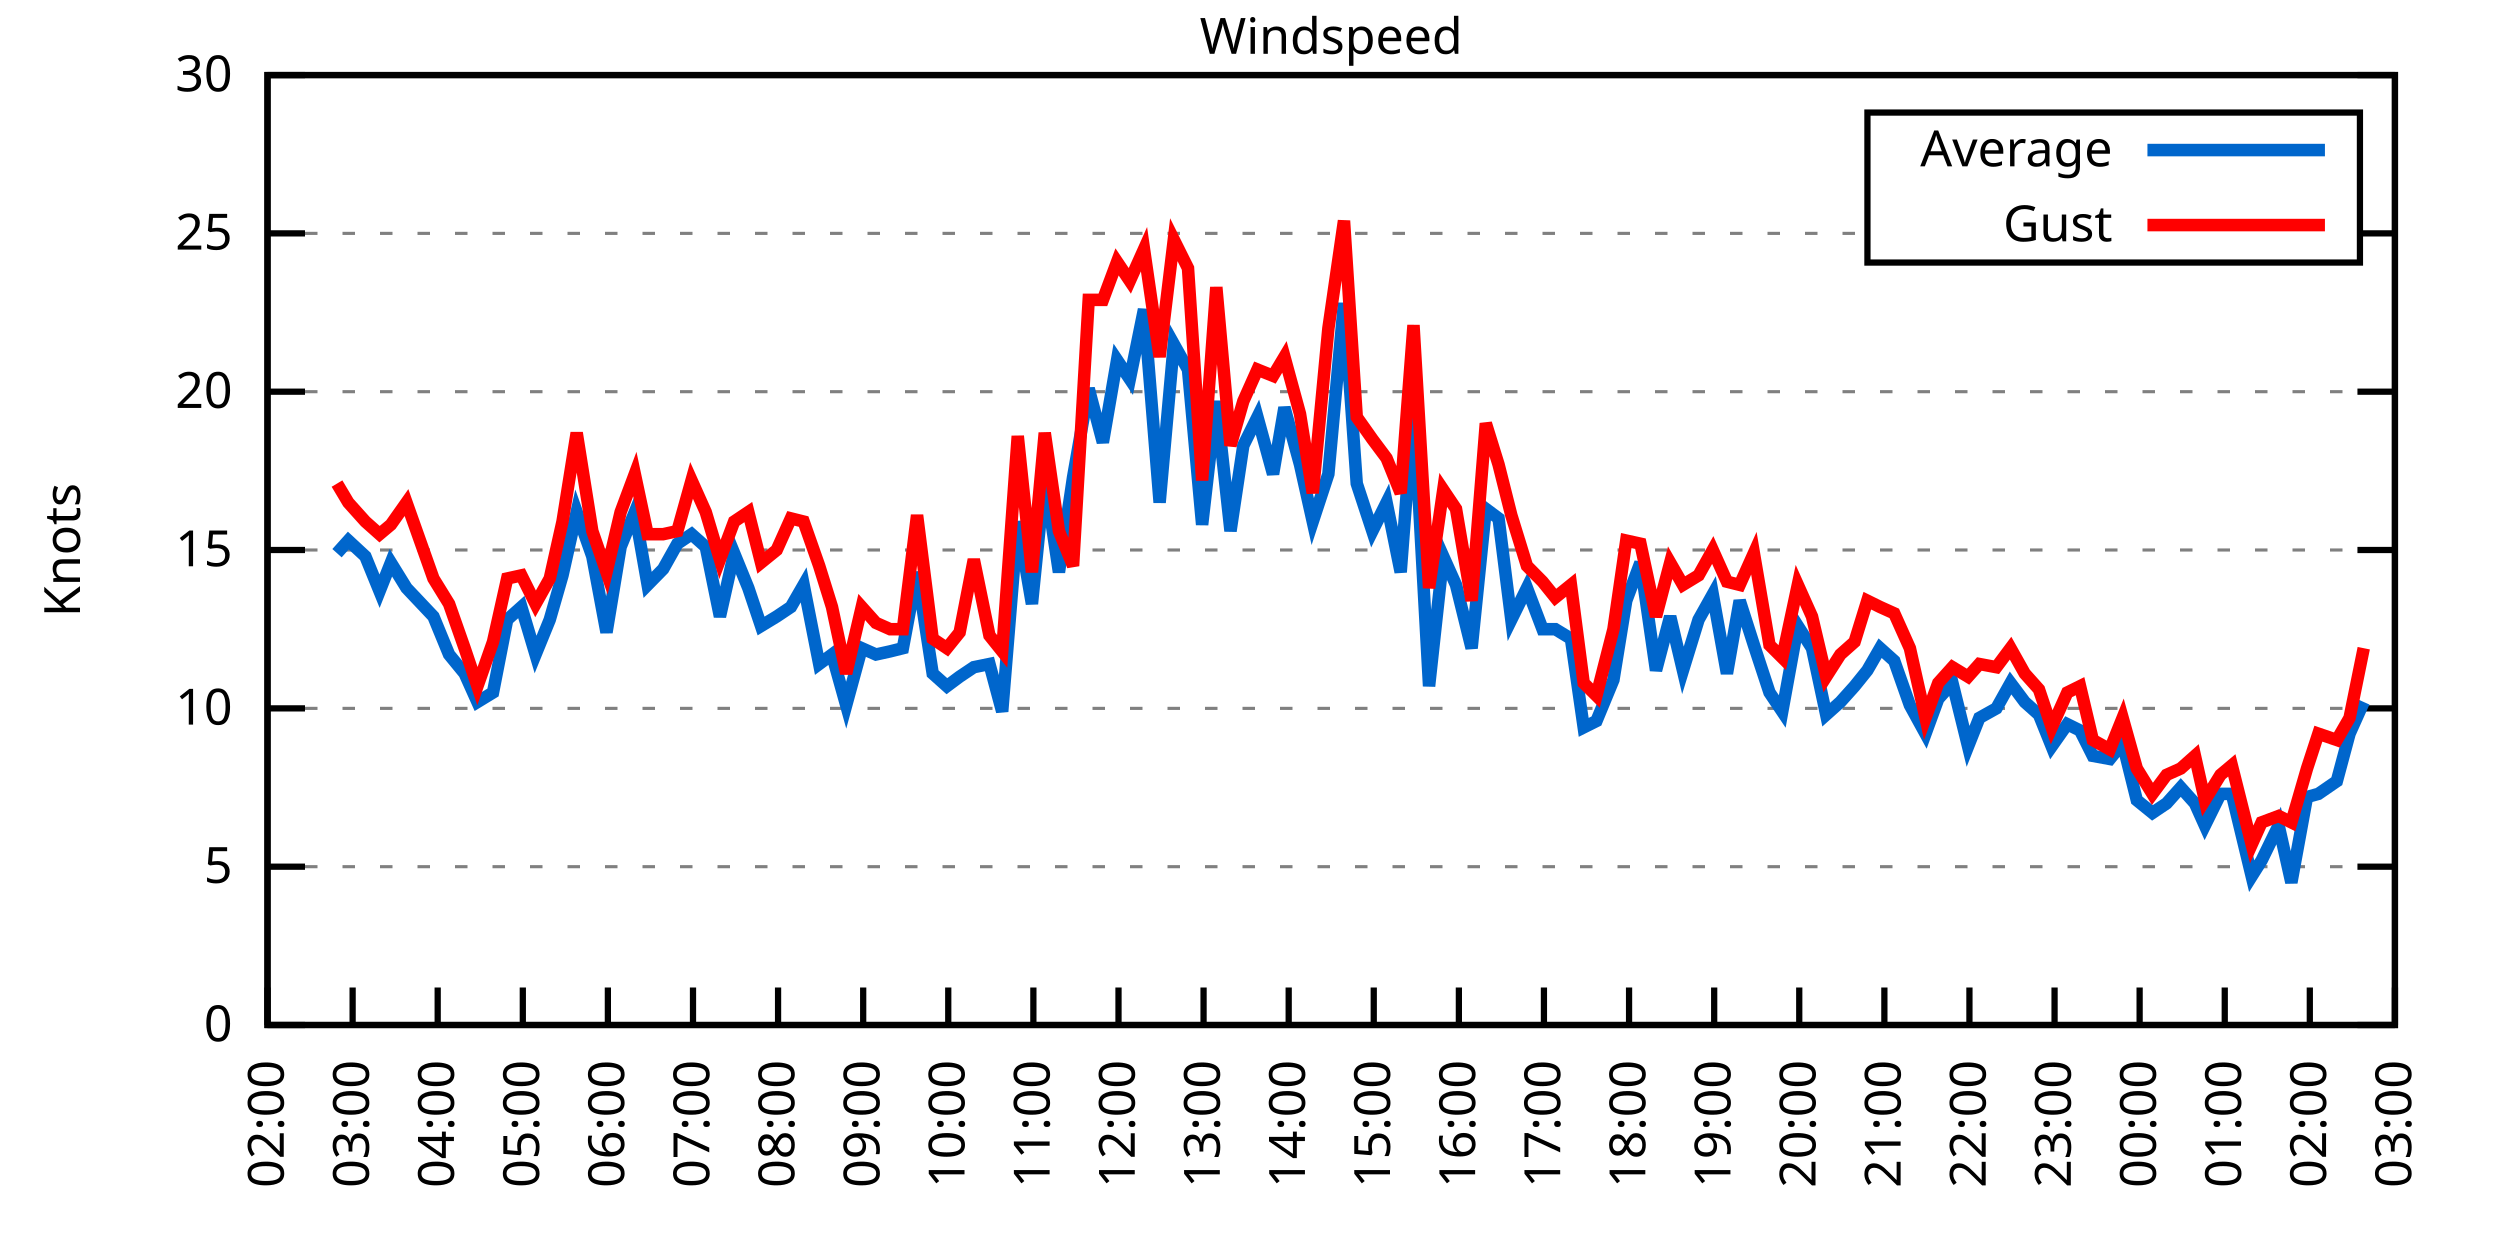
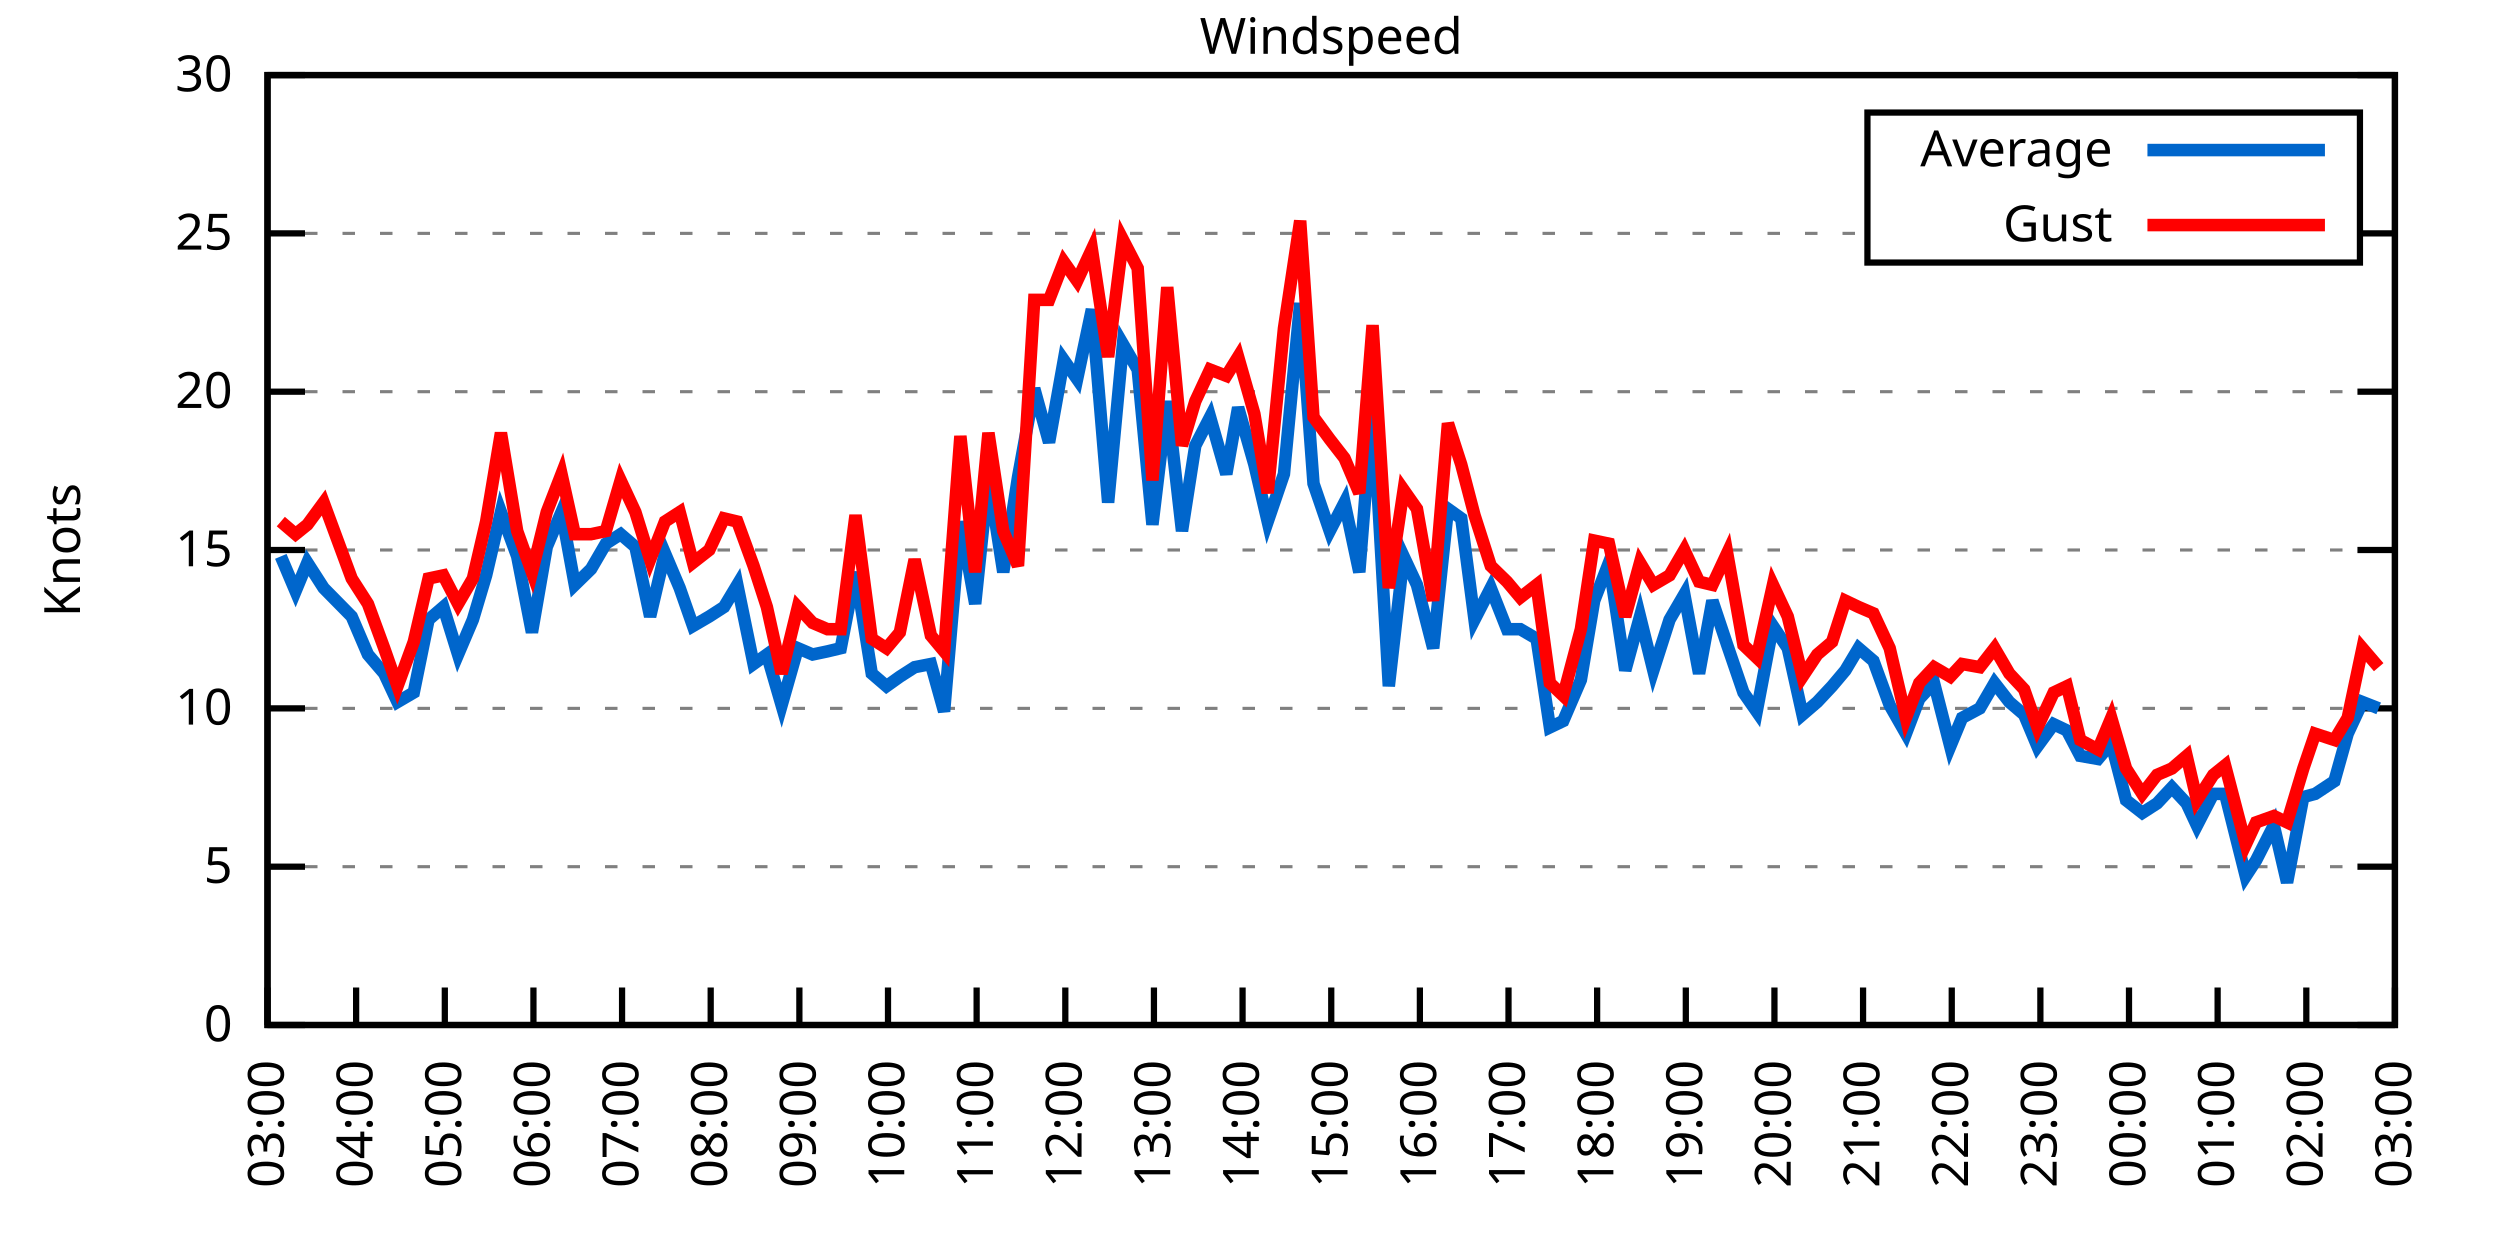
<svg xmlns="http://www.w3.org/2000/svg" xmlns:xlink="http://www.w3.org/1999/xlink" width="400" height="200" viewBox="0 0 400 200">
  <g id="gnuplot_canvas">
    <rect x="0" y="0" width="400" height="200" fill="none" />
    <defs>
      <circle id="gpDot" r="0.5" stroke-width="0.5" stroke="currentColor" />
      <path id="gpPt0" stroke-width="0.333" stroke="currentColor" d="M-1,0 h2 M0,-1 v2" />
      <path id="gpPt1" stroke-width="0.333" stroke="currentColor" d="M-1,-1 L1,1 M1,-1 L-1,1" />
      <path id="gpPt2" stroke-width="0.333" stroke="currentColor" d="M-1,0 L1,0 M0,-1 L0,1 M-1,-1 L1,1 M-1,1 L1,-1" />
      <rect id="gpPt3" stroke-width="0.333" stroke="currentColor" x="-1" y="-1" width="2" height="2" />
      <rect id="gpPt4" stroke-width="0.333" stroke="currentColor" fill="currentColor" x="-1" y="-1" width="2" height="2" />
      <circle id="gpPt5" stroke-width="0.333" stroke="currentColor" cx="0" cy="0" r="1" />
      <use xlink:href="#gpPt5" id="gpPt6" fill="currentColor" stroke="none" />
      <path id="gpPt7" stroke-width="0.333" stroke="currentColor" d="M0,-1.33 L-1.33,0.67 L1.33,0.67 z" />
      <use xlink:href="#gpPt7" id="gpPt8" fill="currentColor" stroke="none" />
      <use xlink:href="#gpPt7" id="gpPt9" stroke="currentColor" transform="rotate(180)" />
      <use xlink:href="#gpPt9" id="gpPt10" fill="currentColor" stroke="none" />
      <use xlink:href="#gpPt3" id="gpPt11" stroke="currentColor" transform="rotate(45)" />
      <use xlink:href="#gpPt11" id="gpPt12" fill="currentColor" stroke="none" />
      <path id="gpPt13" stroke-width="0.333" stroke="currentColor" d="M0,1.330 L1.265,0.411 L0.782,-1.067 L-0.782,-1.076 L-1.265,0.411 z" />
      <use xlink:href="#gpPt13" id="gpPt14" fill="currentColor" stroke="none" />
      <filter id="textbox" filterUnits="objectBoundingBox" x="0" y="0" height="1" width="1">
        <feFlood flood-color="white" flood-opacity="1" result="bgnd" />
        <feComposite in="SourceGraphic" in2="bgnd" operator="atop" />
      </filter>
      <filter id="greybox" filterUnits="objectBoundingBox" x="0" y="0" height="1" width="1">
        <feFlood flood-color="lightgrey" flood-opacity="1" result="grey" />
        <feComposite in="SourceGraphic" in2="grey" operator="atop" />
      </filter>
    </defs>
    <g fill="none" color="white" stroke="currentColor" stroke-width="1.00" stroke-linecap="butt" stroke-linejoin="miter">
</g>
    <g fill="none" color="black" stroke="currentColor" stroke-width="1.00" stroke-linecap="butt" stroke-linejoin="miter">
      <g stroke="none" shape-rendering="crispEdges">
        <polygon fill="rgb(255, 255, 255)" points="42.80,164.00 383.18,164.00 383.18,12.02 42.80,12.02 " />
      </g>
    </g>
    <g fill="none" color="black" stroke="currentColor" stroke-width="1.00" stroke-linecap="butt" stroke-linejoin="miter">
</g>
    <g fill="none" color="black" stroke="black" stroke-width="0.50" stroke-linecap="butt" stroke-linejoin="miter">
</g>
    <g fill="none" color="gray" stroke="currentColor" stroke-width="0.50" stroke-linecap="butt" stroke-linejoin="miter">
      <path stroke="gray" stroke-dasharray="2,4" class="gridline" d="M42.80,164.00 L383.19,164.00  " />
    </g>
    <g fill="none" color="gray" stroke="gray" stroke-width="1.00" stroke-linecap="butt" stroke-linejoin="miter">
</g>
    <g fill="none" color="black" stroke="currentColor" stroke-width="1.00" stroke-linecap="butt" stroke-linejoin="miter">
      <path stroke="black" d="M42.80,164.00 L48.80,164.00 M383.19,164.00 L377.19,164.00  " />
      <g transform="translate(37.20,166.60)" stroke="none" fill="black" font-family="Sans" font-size="8.00" text-anchor="end">
        <text>
          <tspan font-family="Sans"> 0</tspan>
        </text>
      </g>
    </g>
    <g fill="none" color="black" stroke="currentColor" stroke-width="1.00" stroke-linecap="butt" stroke-linejoin="miter">
</g>
    <g fill="none" color="black" stroke="black" stroke-width="0.50" stroke-linecap="butt" stroke-linejoin="miter">
</g>
    <g fill="none" color="gray" stroke="currentColor" stroke-width="0.50" stroke-linecap="butt" stroke-linejoin="miter">
      <path stroke="gray" stroke-dasharray="2,4" class="gridline" d="M42.80,138.67 L383.19,138.67  " />
    </g>
    <g fill="none" color="gray" stroke="gray" stroke-width="1.00" stroke-linecap="butt" stroke-linejoin="miter">
</g>
    <g fill="none" color="black" stroke="currentColor" stroke-width="1.00" stroke-linecap="butt" stroke-linejoin="miter">
      <path stroke="black" d="M42.80,138.67 L48.80,138.67 M383.19,138.67 L377.19,138.67  " />
      <g transform="translate(37.20,141.27)" stroke="none" fill="black" font-family="Sans" font-size="8.00" text-anchor="end">
        <text>
          <tspan font-family="Sans"> 5</tspan>
        </text>
      </g>
    </g>
    <g fill="none" color="black" stroke="currentColor" stroke-width="1.00" stroke-linecap="butt" stroke-linejoin="miter">
</g>
    <g fill="none" color="black" stroke="black" stroke-width="0.50" stroke-linecap="butt" stroke-linejoin="miter">
</g>
    <g fill="none" color="gray" stroke="currentColor" stroke-width="0.50" stroke-linecap="butt" stroke-linejoin="miter">
      <path stroke="gray" stroke-dasharray="2,4" class="gridline" d="M42.80,113.34 L383.19,113.34  " />
    </g>
    <g fill="none" color="gray" stroke="gray" stroke-width="1.00" stroke-linecap="butt" stroke-linejoin="miter">
</g>
    <g fill="none" color="black" stroke="currentColor" stroke-width="1.00" stroke-linecap="butt" stroke-linejoin="miter">
      <path stroke="black" d="M42.80,113.34 L48.80,113.34 M383.19,113.34 L377.19,113.34  " />
      <g transform="translate(37.20,115.94)" stroke="none" fill="black" font-family="Sans" font-size="8.00" text-anchor="end">
        <text>
          <tspan font-family="Sans"> 10</tspan>
        </text>
      </g>
    </g>
    <g fill="none" color="black" stroke="currentColor" stroke-width="1.00" stroke-linecap="butt" stroke-linejoin="miter">
</g>
    <g fill="none" color="black" stroke="black" stroke-width="0.50" stroke-linecap="butt" stroke-linejoin="miter">
</g>
    <g fill="none" color="gray" stroke="currentColor" stroke-width="0.50" stroke-linecap="butt" stroke-linejoin="miter">
      <path stroke="gray" stroke-dasharray="2,4" class="gridline" d="M42.80,88.00 L383.19,88.00  " />
    </g>
    <g fill="none" color="gray" stroke="gray" stroke-width="1.00" stroke-linecap="butt" stroke-linejoin="miter">
</g>
    <g fill="none" color="black" stroke="currentColor" stroke-width="1.00" stroke-linecap="butt" stroke-linejoin="miter">
      <path stroke="black" d="M42.80,88.00 L48.80,88.00 M383.19,88.00 L377.19,88.00  " />
      <g transform="translate(37.20,90.60)" stroke="none" fill="black" font-family="Sans" font-size="8.00" text-anchor="end">
        <text>
          <tspan font-family="Sans"> 15</tspan>
        </text>
      </g>
    </g>
    <g fill="none" color="black" stroke="currentColor" stroke-width="1.00" stroke-linecap="butt" stroke-linejoin="miter">
</g>
    <g fill="none" color="black" stroke="black" stroke-width="0.50" stroke-linecap="butt" stroke-linejoin="miter">
</g>
    <g fill="none" color="gray" stroke="currentColor" stroke-width="0.50" stroke-linecap="butt" stroke-linejoin="miter">
      <path stroke="gray" stroke-dasharray="2,4" class="gridline" d="M42.80,62.67 L383.19,62.67  " />
    </g>
    <g fill="none" color="gray" stroke="gray" stroke-width="1.00" stroke-linecap="butt" stroke-linejoin="miter">
</g>
    <g fill="none" color="black" stroke="currentColor" stroke-width="1.00" stroke-linecap="butt" stroke-linejoin="miter">
      <path stroke="black" d="M42.80,62.67 L48.80,62.67 M383.19,62.67 L377.19,62.67  " />
      <g transform="translate(37.20,65.27)" stroke="none" fill="black" font-family="Sans" font-size="8.00" text-anchor="end">
        <text>
          <tspan font-family="Sans"> 20</tspan>
        </text>
      </g>
    </g>
    <g fill="none" color="black" stroke="currentColor" stroke-width="1.00" stroke-linecap="butt" stroke-linejoin="miter">
</g>
    <g fill="none" color="black" stroke="black" stroke-width="0.50" stroke-linecap="butt" stroke-linejoin="miter">
</g>
    <g fill="none" color="gray" stroke="currentColor" stroke-width="0.50" stroke-linecap="butt" stroke-linejoin="miter">
      <path stroke="gray" stroke-dasharray="2,4" class="gridline" d="M42.80,37.34 L298.79,37.34 M377.59,37.34 L383.19,37.34  " />
    </g>
    <g fill="none" color="gray" stroke="gray" stroke-width="1.00" stroke-linecap="butt" stroke-linejoin="miter">
</g>
    <g fill="none" color="black" stroke="currentColor" stroke-width="1.00" stroke-linecap="butt" stroke-linejoin="miter">
      <path stroke="black" d="M42.80,37.34 L48.80,37.34 M383.19,37.34 L377.19,37.34  " />
      <g transform="translate(37.20,39.94)" stroke="none" fill="black" font-family="Sans" font-size="8.00" text-anchor="end">
        <text>
          <tspan font-family="Sans"> 25</tspan>
        </text>
      </g>
    </g>
    <g fill="none" color="black" stroke="currentColor" stroke-width="1.00" stroke-linecap="butt" stroke-linejoin="miter">
</g>
    <g fill="none" color="black" stroke="black" stroke-width="0.50" stroke-linecap="butt" stroke-linejoin="miter">
</g>
    <g fill="none" color="gray" stroke="currentColor" stroke-width="0.50" stroke-linecap="butt" stroke-linejoin="miter">
      <path stroke="gray" stroke-dasharray="2,4" class="gridline" d="M42.80,12.01 L383.19,12.01  " />
    </g>
    <g fill="none" color="gray" stroke="gray" stroke-width="1.00" stroke-linecap="butt" stroke-linejoin="miter">
</g>
    <g fill="none" color="black" stroke="currentColor" stroke-width="1.00" stroke-linecap="butt" stroke-linejoin="miter">
      <path stroke="black" d="M42.80,12.01 L48.80,12.01 M383.19,12.01 L377.19,12.01  " />
      <g transform="translate(37.20,14.61)" stroke="none" fill="black" font-family="Sans" font-size="8.00" text-anchor="end">
        <text>
          <tspan font-family="Sans"> 30</tspan>
        </text>
      </g>
    </g>
    <g fill="none" color="black" stroke="currentColor" stroke-width="1.00" stroke-linecap="butt" stroke-linejoin="miter">
      <path stroke="black" d="M42.80,164.00 L42.80,158.00  " />
      <g transform="translate(45.40,169.60) rotate(270.00)" stroke="none" fill="black" font-family="Sans" font-size="8.00" text-anchor="end">
        <text>
-           <tspan font-family="Sans">02:00</tspan>
-         </text>
-       </g>
-     </g>
-     <g fill="none" color="black" stroke="currentColor" stroke-width="1.00" stroke-linecap="butt" stroke-linejoin="miter">
-       <path stroke="black" d="M56.42,164.00 L56.42,158.00  " />
-       <g transform="translate(59.02,169.60) rotate(270.00)" stroke="none" fill="black" font-family="Sans" font-size="8.00" text-anchor="end">
-         <text>
          <tspan font-family="Sans">03:00</tspan>
        </text>
      </g>
    </g>
    <g fill="none" color="black" stroke="currentColor" stroke-width="1.00" stroke-linecap="butt" stroke-linejoin="miter">
-       <path stroke="black" d="M70.03,164.00 L70.03,158.00  " />
-       <g transform="translate(72.63,169.60) rotate(270.00)" stroke="none" fill="black" font-family="Sans" font-size="8.00" text-anchor="end">
+       <path stroke="black" d="M56.98,164.00 L56.98,158.00  " />
+       <g transform="translate(59.58,169.60) rotate(270.00)" stroke="none" fill="black" font-family="Sans" font-size="8.00" text-anchor="end">
        <text>
          <tspan font-family="Sans">04:00</tspan>
        </text>
      </g>
    </g>
    <g fill="none" color="black" stroke="currentColor" stroke-width="1.00" stroke-linecap="butt" stroke-linejoin="miter">
-       <path stroke="black" d="M83.65,164.00 L83.65,158.00  " />
-       <g transform="translate(86.25,169.60) rotate(270.00)" stroke="none" fill="black" font-family="Sans" font-size="8.00" text-anchor="end">
+       <path stroke="black" d="M71.17,164.00 L71.17,158.00  " />
+       <g transform="translate(73.77,169.60) rotate(270.00)" stroke="none" fill="black" font-family="Sans" font-size="8.00" text-anchor="end">
        <text>
          <tspan font-family="Sans">05:00</tspan>
        </text>
      </g>
    </g>
    <g fill="none" color="black" stroke="currentColor" stroke-width="1.00" stroke-linecap="butt" stroke-linejoin="miter">
-       <path stroke="black" d="M97.26,164.00 L97.26,158.00  " />
-       <g transform="translate(99.86,169.60) rotate(270.00)" stroke="none" fill="black" font-family="Sans" font-size="8.00" text-anchor="end">
+       <path stroke="black" d="M85.35,164.00 L85.35,158.00  " />
+       <g transform="translate(87.95,169.60) rotate(270.00)" stroke="none" fill="black" font-family="Sans" font-size="8.00" text-anchor="end">
        <text>
          <tspan font-family="Sans">06:00</tspan>
        </text>
      </g>
    </g>
    <g fill="none" color="black" stroke="currentColor" stroke-width="1.00" stroke-linecap="butt" stroke-linejoin="miter">
-       <path stroke="black" d="M110.88,164.00 L110.88,158.00  " />
-       <g transform="translate(113.48,169.60) rotate(270.00)" stroke="none" fill="black" font-family="Sans" font-size="8.00" text-anchor="end">
+       <path stroke="black" d="M99.53,164.00 L99.53,158.00  " />
+       <g transform="translate(102.13,169.60) rotate(270.00)" stroke="none" fill="black" font-family="Sans" font-size="8.00" text-anchor="end">
        <text>
          <tspan font-family="Sans">07:00</tspan>
        </text>
      </g>
    </g>
    <g fill="none" color="black" stroke="currentColor" stroke-width="1.00" stroke-linecap="butt" stroke-linejoin="miter">
-       <path stroke="black" d="M124.49,164.00 L124.49,158.00  " />
-       <g transform="translate(127.09,169.60) rotate(270.00)" stroke="none" fill="black" font-family="Sans" font-size="8.00" text-anchor="end">
+       <path stroke="black" d="M113.71,164.00 L113.71,158.00  " />
+       <g transform="translate(116.31,169.60) rotate(270.00)" stroke="none" fill="black" font-family="Sans" font-size="8.00" text-anchor="end">
        <text>
          <tspan font-family="Sans">08:00</tspan>
        </text>
      </g>
    </g>
    <g fill="none" color="black" stroke="currentColor" stroke-width="1.00" stroke-linecap="butt" stroke-linejoin="miter">
-       <path stroke="black" d="M138.11,164.00 L138.11,158.00  " />
-       <g transform="translate(140.71,169.60) rotate(270.00)" stroke="none" fill="black" font-family="Sans" font-size="8.00" text-anchor="end">
+       <path stroke="black" d="M127.90,164.00 L127.90,158.00  " />
+       <g transform="translate(130.50,169.60) rotate(270.00)" stroke="none" fill="black" font-family="Sans" font-size="8.00" text-anchor="end">
        <text>
          <tspan font-family="Sans">09:00</tspan>
        </text>
      </g>
    </g>
    <g fill="none" color="black" stroke="currentColor" stroke-width="1.00" stroke-linecap="butt" stroke-linejoin="miter">
-       <path stroke="black" d="M151.72,164.00 L151.72,158.00  " />
-       <g transform="translate(154.32,169.60) rotate(270.00)" stroke="none" fill="black" font-family="Sans" font-size="8.00" text-anchor="end">
+       <path stroke="black" d="M142.08,164.00 L142.08,158.00  " />
+       <g transform="translate(144.68,169.60) rotate(270.00)" stroke="none" fill="black" font-family="Sans" font-size="8.00" text-anchor="end">
        <text>
          <tspan font-family="Sans">10:00</tspan>
        </text>
      </g>
    </g>
    <g fill="none" color="black" stroke="currentColor" stroke-width="1.00" stroke-linecap="butt" stroke-linejoin="miter">
-       <path stroke="black" d="M165.34,164.00 L165.34,158.00  " />
-       <g transform="translate(167.94,169.60) rotate(270.00)" stroke="none" fill="black" font-family="Sans" font-size="8.00" text-anchor="end">
+       <path stroke="black" d="M156.26,164.00 L156.26,158.00  " />
+       <g transform="translate(158.86,169.60) rotate(270.00)" stroke="none" fill="black" font-family="Sans" font-size="8.00" text-anchor="end">
        <text>
          <tspan font-family="Sans">11:00</tspan>
        </text>
      </g>
    </g>
    <g fill="none" color="black" stroke="currentColor" stroke-width="1.00" stroke-linecap="butt" stroke-linejoin="miter">
-       <path stroke="black" d="M178.96,164.00 L178.96,158.00  " />
-       <g transform="translate(181.56,169.60) rotate(270.00)" stroke="none" fill="black" font-family="Sans" font-size="8.00" text-anchor="end">
+       <path stroke="black" d="M170.45,164.00 L170.45,158.00  " />
+       <g transform="translate(173.05,169.60) rotate(270.00)" stroke="none" fill="black" font-family="Sans" font-size="8.00" text-anchor="end">
        <text>
          <tspan font-family="Sans">12:00</tspan>
        </text>
      </g>
    </g>
    <g fill="none" color="black" stroke="currentColor" stroke-width="1.00" stroke-linecap="butt" stroke-linejoin="miter">
-       <path stroke="black" d="M192.57,164.00 L192.57,158.00  " />
-       <g transform="translate(195.17,169.60) rotate(270.00)" stroke="none" fill="black" font-family="Sans" font-size="8.00" text-anchor="end">
+       <path stroke="black" d="M184.63,164.00 L184.63,158.00  " />
+       <g transform="translate(187.23,169.60) rotate(270.00)" stroke="none" fill="black" font-family="Sans" font-size="8.00" text-anchor="end">
        <text>
          <tspan font-family="Sans">13:00</tspan>
        </text>
      </g>
    </g>
    <g fill="none" color="black" stroke="currentColor" stroke-width="1.00" stroke-linecap="butt" stroke-linejoin="miter">
-       <path stroke="black" d="M206.19,164.00 L206.19,158.00  " />
-       <g transform="translate(208.79,169.60) rotate(270.00)" stroke="none" fill="black" font-family="Sans" font-size="8.00" text-anchor="end">
+       <path stroke="black" d="M198.81,164.00 L198.81,158.00  " />
+       <g transform="translate(201.41,169.60) rotate(270.00)" stroke="none" fill="black" font-family="Sans" font-size="8.00" text-anchor="end">
        <text>
          <tspan font-family="Sans">14:00</tspan>
        </text>
      </g>
    </g>
    <g fill="none" color="black" stroke="currentColor" stroke-width="1.00" stroke-linecap="butt" stroke-linejoin="miter">
-       <path stroke="black" d="M219.80,164.00 L219.80,158.00  " />
-       <g transform="translate(222.40,169.60) rotate(270.00)" stroke="none" fill="black" font-family="Sans" font-size="8.00" text-anchor="end">
+       <path stroke="black" d="M213.00,164.00 L213.00,158.00  " />
+       <g transform="translate(215.60,169.60) rotate(270.00)" stroke="none" fill="black" font-family="Sans" font-size="8.00" text-anchor="end">
        <text>
          <tspan font-family="Sans">15:00</tspan>
        </text>
      </g>
    </g>
    <g fill="none" color="black" stroke="currentColor" stroke-width="1.00" stroke-linecap="butt" stroke-linejoin="miter">
-       <path stroke="black" d="M233.42,164.00 L233.42,158.00  " />
-       <g transform="translate(236.02,169.60) rotate(270.00)" stroke="none" fill="black" font-family="Sans" font-size="8.00" text-anchor="end">
+       <path stroke="black" d="M227.18,164.00 L227.18,158.00  " />
+       <g transform="translate(229.78,169.60) rotate(270.00)" stroke="none" fill="black" font-family="Sans" font-size="8.00" text-anchor="end">
        <text>
          <tspan font-family="Sans">16:00</tspan>
        </text>
      </g>
    </g>
    <g fill="none" color="black" stroke="currentColor" stroke-width="1.00" stroke-linecap="butt" stroke-linejoin="miter">
-       <path stroke="black" d="M247.03,164.00 L247.03,158.00  " />
-       <g transform="translate(249.63,169.60) rotate(270.00)" stroke="none" fill="black" font-family="Sans" font-size="8.00" text-anchor="end">
+       <path stroke="black" d="M241.36,164.00 L241.36,158.00  " />
+       <g transform="translate(243.96,169.60) rotate(270.00)" stroke="none" fill="black" font-family="Sans" font-size="8.00" text-anchor="end">
        <text>
          <tspan font-family="Sans">17:00</tspan>
        </text>
      </g>
    </g>
    <g fill="none" color="black" stroke="currentColor" stroke-width="1.00" stroke-linecap="butt" stroke-linejoin="miter">
-       <path stroke="black" d="M260.65,164.00 L260.65,158.00  " />
-       <g transform="translate(263.25,169.60) rotate(270.00)" stroke="none" fill="black" font-family="Sans" font-size="8.00" text-anchor="end">
+       <path stroke="black" d="M255.54,164.00 L255.54,158.00  " />
+       <g transform="translate(258.14,169.60) rotate(270.00)" stroke="none" fill="black" font-family="Sans" font-size="8.00" text-anchor="end">
        <text>
          <tspan font-family="Sans">18:00</tspan>
        </text>
      </g>
    </g>
    <g fill="none" color="black" stroke="currentColor" stroke-width="1.00" stroke-linecap="butt" stroke-linejoin="miter">
-       <path stroke="black" d="M274.27,164.00 L274.27,158.00  " />
-       <g transform="translate(276.87,169.60) rotate(270.00)" stroke="none" fill="black" font-family="Sans" font-size="8.00" text-anchor="end">
+       <path stroke="black" d="M269.73,164.00 L269.73,158.00  " />
+       <g transform="translate(272.33,169.60) rotate(270.00)" stroke="none" fill="black" font-family="Sans" font-size="8.00" text-anchor="end">
        <text>
          <tspan font-family="Sans">19:00</tspan>
        </text>
      </g>
    </g>
    <g fill="none" color="black" stroke="currentColor" stroke-width="1.00" stroke-linecap="butt" stroke-linejoin="miter">
-       <path stroke="black" d="M287.88,164.00 L287.88,158.00  " />
-       <g transform="translate(290.48,169.60) rotate(270.00)" stroke="none" fill="black" font-family="Sans" font-size="8.00" text-anchor="end">
+       <path stroke="black" d="M283.91,164.00 L283.91,158.00  " />
+       <g transform="translate(286.51,169.60) rotate(270.00)" stroke="none" fill="black" font-family="Sans" font-size="8.00" text-anchor="end">
        <text>
          <tspan font-family="Sans">20:00</tspan>
        </text>
      </g>
    </g>
    <g fill="none" color="black" stroke="currentColor" stroke-width="1.00" stroke-linecap="butt" stroke-linejoin="miter">
-       <path stroke="black" d="M301.50,164.00 L301.50,158.00  " />
-       <g transform="translate(304.10,169.60) rotate(270.00)" stroke="none" fill="black" font-family="Sans" font-size="8.00" text-anchor="end">
+       <path stroke="black" d="M298.09,164.00 L298.09,158.00  " />
+       <g transform="translate(300.69,169.60) rotate(270.00)" stroke="none" fill="black" font-family="Sans" font-size="8.00" text-anchor="end">
        <text>
          <tspan font-family="Sans">21:00</tspan>
        </text>
      </g>
    </g>
    <g fill="none" color="black" stroke="currentColor" stroke-width="1.00" stroke-linecap="butt" stroke-linejoin="miter">
-       <path stroke="black" d="M315.11,164.00 L315.11,158.00  " />
-       <g transform="translate(317.71,169.60) rotate(270.00)" stroke="none" fill="black" font-family="Sans" font-size="8.00" text-anchor="end">
+       <path stroke="black" d="M312.28,164.00 L312.28,158.00  " />
+       <g transform="translate(314.88,169.60) rotate(270.00)" stroke="none" fill="black" font-family="Sans" font-size="8.00" text-anchor="end">
        <text>
          <tspan font-family="Sans">22:00</tspan>
        </text>
      </g>
    </g>
    <g fill="none" color="black" stroke="currentColor" stroke-width="1.00" stroke-linecap="butt" stroke-linejoin="miter">
-       <path stroke="black" d="M328.73,164.00 L328.73,158.00  " />
-       <g transform="translate(331.33,169.60) rotate(270.00)" stroke="none" fill="black" font-family="Sans" font-size="8.00" text-anchor="end">
+       <path stroke="black" d="M326.46,164.00 L326.46,158.00  " />
+       <g transform="translate(329.06,169.60) rotate(270.00)" stroke="none" fill="black" font-family="Sans" font-size="8.00" text-anchor="end">
        <text>
          <tspan font-family="Sans">23:00</tspan>
        </text>
      </g>
    </g>
    <g fill="none" color="black" stroke="currentColor" stroke-width="1.00" stroke-linecap="butt" stroke-linejoin="miter">
-       <path stroke="black" d="M342.34,164.00 L342.34,158.00  " />
-       <g transform="translate(344.94,169.60) rotate(270.00)" stroke="none" fill="black" font-family="Sans" font-size="8.00" text-anchor="end">
+       <path stroke="black" d="M340.64,164.00 L340.64,158.00  " />
+       <g transform="translate(343.24,169.60) rotate(270.00)" stroke="none" fill="black" font-family="Sans" font-size="8.00" text-anchor="end">
        <text>
          <tspan font-family="Sans">00:00</tspan>
        </text>
      </g>
    </g>
    <g fill="none" color="black" stroke="currentColor" stroke-width="1.00" stroke-linecap="butt" stroke-linejoin="miter">
-       <path stroke="black" d="M355.96,164.00 L355.96,158.00  " />
-       <g transform="translate(358.56,169.60) rotate(270.00)" stroke="none" fill="black" font-family="Sans" font-size="8.00" text-anchor="end">
+       <path stroke="black" d="M354.82,164.00 L354.82,158.00  " />
+       <g transform="translate(357.42,169.60) rotate(270.00)" stroke="none" fill="black" font-family="Sans" font-size="8.00" text-anchor="end">
        <text>
          <tspan font-family="Sans">01:00</tspan>
        </text>
      </g>
    </g>
    <g fill="none" color="black" stroke="currentColor" stroke-width="1.00" stroke-linecap="butt" stroke-linejoin="miter">
-       <path stroke="black" d="M369.57,164.00 L369.57,158.00  " />
-       <g transform="translate(372.17,169.60) rotate(270.00)" stroke="none" fill="black" font-family="Sans" font-size="8.00" text-anchor="end">
+       <path stroke="black" d="M369.01,164.00 L369.01,158.00  " />
+       <g transform="translate(371.61,169.60) rotate(270.00)" stroke="none" fill="black" font-family="Sans" font-size="8.00" text-anchor="end">
        <text>
          <tspan font-family="Sans">02:00</tspan>
        </text>
      </g>
    </g>
    <g fill="none" color="black" stroke="currentColor" stroke-width="1.00" stroke-linecap="butt" stroke-linejoin="miter">
      <path stroke="black" d="M383.19,164.00 L383.19,158.00  " />
      <g transform="translate(385.79,169.60) rotate(270.00)" stroke="none" fill="black" font-family="Sans" font-size="8.00" text-anchor="end">
        <text>
          <tspan font-family="Sans">03:00</tspan>
        </text>
      </g>
    </g>
    <g fill="none" color="black" stroke="currentColor" stroke-width="1.00" stroke-linecap="butt" stroke-linejoin="miter">
</g>
    <g fill="none" color="black" stroke="currentColor" stroke-width="1.00" stroke-linecap="butt" stroke-linejoin="miter">
      <path stroke="black" d="M42.80,12.01 L42.80,164.00 L383.19,164.00 L383.19,12.01 L42.80,12.01 Z  " />
    </g>
    <g fill="none" color="black" stroke="currentColor" stroke-width="1.00" stroke-linecap="butt" stroke-linejoin="miter">
</g>
    <g fill="none" color="black" stroke="currentColor" stroke-width="1.00" stroke-linecap="butt" stroke-linejoin="miter">
      <path stroke="black" d="M298.79,42.01 L298.79,18.01 L377.59,18.01 L377.59,42.01 L298.79,42.01 Z  " />
    </g>
    <g id="Windspeed_plot_1">
      <g fill="none" color="white" stroke="black" stroke-width="2.00" stroke-linecap="butt" stroke-linejoin="miter">
</g>
      <g fill="none" color="black" stroke="currentColor" stroke-width="2.00" stroke-linecap="butt" stroke-linejoin="miter">
        <g transform="translate(337.99,26.61)" stroke="none" fill="black" font-family="Sans" font-size="8.00" text-anchor="end">
          <text>
            <tspan font-family="Sans">Average</tspan>
          </text>
        </g>
      </g>
      <g fill="none" color="black" stroke="currentColor" stroke-width="2.00" stroke-linecap="butt" stroke-linejoin="miter">
-         <path stroke="rgb(  0, 102, 204)" d="M343.59,24.01 L371.99,24.01 M53.92,88.51 L55.73,86.49 L58.46,89.02 L60.73,94.59 L62.54,90.03 L65.04,94.08   L69.35,98.64 L71.85,104.72 L74.34,107.76 L76.39,112.32 L78.88,110.80 L81.15,99.15 L83.42,97.12 L85.69,104.72   L87.96,99.15 L90.00,92.06 L92.27,81.93 L94.77,89.02 L97.04,101.18 L99.30,87.50 L101.57,81.93 L103.62,93.58   L106.11,91.04 L108.38,86.99 L110.65,85.47 L112.92,87.50 L115.19,98.64 L117.46,88.51 L119.73,94.08 L121.77,100.16   L124.27,98.64 L126.54,97.12 L128.58,93.58 L131.07,106.24 L133.12,104.72 L135.39,112.83 L137.88,103.71 L140.15,104.72   L142.42,104.22 L144.46,103.71 L146.73,91.55 L149.23,107.76 L151.50,109.79 L153.54,108.27 L155.81,106.75 L158.31,106.24   L160.35,113.84 L162.84,83.45 L165.11,96.62 L167.16,76.35 L169.43,91.55 L171.69,76.35 L174.19,62.17 L176.46,70.78   L178.73,57.61 L180.77,60.65 L183.04,49.50 L185.54,80.41 L187.81,55.07 L190.08,59.13 L192.34,83.95 L194.61,64.19   L196.88,84.97 L198.93,71.29 L201.19,66.73 L203.69,75.85 L205.51,65.21 L208.00,74.33 L210.04,83.45 L212.54,75.85   L215.04,48.49 L217.08,77.37 L219.58,84.97 L221.85,80.41 L224.11,91.55 L226.16,64.70 L228.65,109.79 L230.92,89.02   L232.96,93.58 L235.46,103.71 L237.73,81.42 L239.77,82.94 L241.81,99.15 L244.31,94.08 L246.81,100.67 L248.85,100.67   L251.35,102.19 L253.39,116.38 L255.43,115.36 L258.15,108.78 L260.20,96.11 L262.47,90.03 L264.96,107.26 L267.23,98.64   L269.27,107.26 L271.77,99.15 L274.04,95.10 L276.31,107.76 L278.35,96.11 L280.62,103.20 L283.12,110.80 L285.16,113.84   L287.65,100.16 L289.92,103.71 L292.19,114.35 L294.46,112.32 L296.73,109.79 L298.77,107.26 L300.82,103.71 L303.08,105.74   L305.58,112.83 L308.08,117.39 L310.12,111.82 L312.39,109.28 L314.89,119.42 L316.70,114.86 L319.42,113.34 L321.69,109.28   L323.96,112.32 L326.23,114.35 L328.27,119.42 L330.77,115.87 L332.81,116.88 L334.85,120.94 L337.58,121.44 L339.62,118.91   L341.89,128.03 L344.39,130.06 L346.65,128.54 L348.92,126.00 L351.19,128.54 L352.78,132.08 L355.28,127.02 L357.09,127.02   L360.27,140.19 L361.86,137.66 L364.58,132.08 L366.62,141.20 L369.12,127.52 L370.94,127.02 L373.89,124.99 L375.93,117.39   L378.20,112.32  " />
+         <path stroke="rgb(  0, 102, 204)" d="M343.59,24.01 L371.99,24.01 M44.93,89.02 L47.29,94.59 L49.18,90.03 L51.78,94.08 L56.27,98.64 L58.87,104.72   L61.47,107.76 L63.60,112.32 L66.20,110.80 L68.57,99.15 L70.93,97.12 L73.29,104.72 L75.66,99.15 L77.78,92.06   L80.15,81.93 L82.75,89.02 L85.11,101.18 L87.48,87.50 L89.84,81.93 L91.97,93.58 L94.57,91.04 L96.93,86.99   L99.30,85.47 L101.66,87.50 L104.02,98.64 L106.39,88.51 L108.75,94.08 L110.88,100.16 L113.48,98.64 L115.84,97.12   L117.97,93.58 L120.57,106.24 L122.70,104.72 L125.06,112.83 L127.66,103.71 L130.02,104.72 L132.39,104.22 L134.52,103.71   L136.88,91.55 L139.48,107.76 L141.84,109.79 L143.97,108.27 L146.34,106.75 L148.94,106.24 L151.06,113.84 L153.66,83.45   L156.03,96.62 L158.15,76.35 L160.52,91.55 L162.88,76.35 L165.48,62.17 L167.85,70.78 L170.21,57.61 L172.34,60.65   L174.70,49.50 L177.30,80.41 L179.67,55.07 L182.03,59.13 L184.39,83.95 L186.76,64.19 L189.12,84.97 L191.25,71.29   L193.61,66.73 L196.21,75.85 L198.10,65.21 L200.70,74.33 L202.83,83.45 L205.43,75.85 L208.03,48.49 L210.16,77.37   L212.76,84.97 L215.12,80.41 L217.49,91.55 L219.61,64.70 L222.21,109.79 L224.58,89.02 L226.71,93.58 L229.31,103.71   L231.67,81.42 L233.80,82.94 L235.92,99.15 L238.52,94.08 L241.12,100.67 L243.25,100.67 L245.85,102.19 L247.98,116.38   L250.11,115.36 L252.94,108.78 L255.07,96.11 L257.43,90.03 L260.04,107.26 L262.40,98.64 L264.53,107.26 L267.13,99.15   L269.49,95.10 L271.85,107.76 L273.98,96.11 L276.35,103.20 L278.95,110.80 L281.07,113.84 L283.67,100.16 L286.04,103.71   L288.40,114.35 L290.76,112.32 L293.13,109.79 L295.26,107.26 L297.38,103.71 L299.75,105.74 L302.35,112.83 L304.95,117.39   L307.08,111.82 L309.44,109.28 L312.04,119.42 L313.93,114.86 L316.77,113.34 L319.13,109.28 L321.49,112.32 L323.86,114.35   L325.99,119.42 L328.59,115.87 L330.71,116.88 L332.84,120.94 L335.68,121.44 L337.80,118.91 L340.17,128.03 L342.77,130.06   L345.13,128.54 L347.50,126.00 L349.86,128.54 L351.51,132.08 L354.12,127.02 L356.01,127.02 L359.32,140.19 L360.97,137.66   L363.81,132.08 L365.93,141.20 L368.53,127.52 L370.43,127.02 L373.50,124.99 L375.63,117.39 L377.99,112.32 L380.59,113.34    " />
      </g>
    </g>
    <g id="Windspeed_plot_2">
      <g fill="none" color="black" stroke="currentColor" stroke-width="2.00" stroke-linecap="butt" stroke-linejoin="miter">
        <g transform="translate(337.99,38.61)" stroke="none" fill="black" font-family="Sans" font-size="8.00" text-anchor="end">
          <text>
            <tspan font-family="Sans">Gust</tspan>
          </text>
        </g>
      </g>
      <g fill="none" color="black" stroke="currentColor" stroke-width="2.00" stroke-linecap="butt" stroke-linejoin="miter">
-         <path stroke="rgb(255,   0,   0)" d="M343.59,36.01 L371.99,36.01 M53.92,77.37 L55.73,80.41 L58.46,83.45 L60.73,85.47 L62.54,83.95 L65.04,80.41   L69.35,92.56 L71.85,96.62 L74.34,103.71 L76.39,109.79 L78.88,102.70 L81.15,92.56 L83.42,92.06 L85.69,96.62   L87.96,92.56 L90.00,83.45 L92.27,69.26 L94.77,84.97 L97.04,91.55 L99.30,81.93 L101.57,75.85 L103.62,85.47   L106.11,85.47 L108.38,84.97 L110.65,76.86 L112.92,81.93 L115.19,89.52 L117.46,83.45 L119.73,81.93 L121.77,90.03   L124.27,88.00 L126.54,82.94 L128.58,83.45 L131.07,90.54 L133.12,97.12 L135.39,107.76 L137.88,97.12 L140.15,99.66   L142.42,100.67 L144.46,100.67 L146.73,82.43 L149.23,102.19 L151.50,103.71 L153.54,101.18 L155.81,89.52 L158.31,101.68   L160.35,104.22 L162.84,69.77 L165.11,91.55 L167.16,69.26 L169.43,84.97 L171.69,90.54 L174.19,47.98 L176.46,47.98   L178.73,41.90 L180.77,44.94 L183.04,39.87 L185.54,57.10 L187.81,38.35 L190.08,42.91 L192.34,76.86 L194.61,45.95   L196.88,71.29 L198.93,64.19 L201.19,59.13 L203.69,60.14 L205.51,57.10 L208.00,66.22 L210.04,78.89 L212.54,52.54   L215.04,35.32 L217.08,66.73 L219.58,70.27 L221.85,73.31 L224.11,78.89 L226.16,52.03 L228.65,94.08 L230.92,78.38   L232.96,81.42 L235.46,96.11 L237.73,67.74 L239.77,74.33 L241.81,82.43 L244.31,90.54 L246.81,93.07 L248.85,95.60   L251.35,93.58 L253.39,109.28 L255.43,111.31 L258.15,100.67 L260.20,86.49 L262.47,86.99 L264.96,98.64 L267.23,90.03   L269.27,93.58 L271.77,92.06 L274.04,88.00 L276.31,93.07 L278.35,93.58 L280.62,88.51 L283.12,103.20 L285.16,105.23   L287.65,93.58 L289.92,98.64 L292.19,108.27 L294.46,104.72 L296.73,102.70 L298.77,96.11 L300.82,97.12 L303.08,98.14   L305.58,103.71 L308.08,114.86 L310.12,109.28 L312.39,106.75 L314.89,108.27 L316.70,106.24 L319.42,106.75 L321.69,103.71   L323.96,107.76 L326.23,110.30 L328.27,116.38 L330.77,110.80 L332.81,109.79 L334.85,118.40 L337.58,119.92 L339.62,114.86   L341.89,122.96 L344.39,127.02 L346.65,123.98 L348.92,122.96 L351.19,120.94 L352.78,128.03 L355.28,123.98 L357.09,122.46   L360.27,135.12 L361.86,131.58 L364.58,130.56 L366.62,131.58 L369.12,122.96 L370.94,117.39 L373.89,118.40 L375.93,114.86   L378.20,103.71  " />
+         <path stroke="rgb(255,   0,   0)" d="M343.59,36.01 L371.99,36.01 M44.93,83.45 L47.29,85.47 L49.18,83.95 L51.78,80.41 L56.27,92.56 L58.87,96.62   L61.47,103.71 L63.60,109.79 L66.20,102.70 L68.57,92.56 L70.93,92.06 L73.29,96.62 L75.66,92.56 L77.78,83.45   L80.15,69.26 L82.75,84.97 L85.11,91.55 L87.48,81.93 L89.84,75.85 L91.97,85.47 L94.57,85.47 L96.93,84.97   L99.30,76.86 L101.66,81.93 L104.02,89.52 L106.39,83.45 L108.75,81.93 L110.88,90.03 L113.48,88.00 L115.84,82.94   L117.97,83.45 L120.57,90.54 L122.70,97.12 L125.06,107.76 L127.66,97.12 L130.02,99.66 L132.39,100.67 L134.52,100.67   L136.88,82.43 L139.48,102.19 L141.84,103.71 L143.97,101.18 L146.34,89.52 L148.94,101.68 L151.06,104.22 L153.66,69.77   L156.03,91.55 L158.15,69.26 L160.52,84.97 L162.88,90.54 L165.48,47.98 L167.85,47.98 L170.21,41.90 L172.34,44.94   L174.70,39.87 L177.30,57.10 L179.67,38.35 L182.03,42.91 L184.39,76.86 L186.76,45.95 L189.12,71.29 L191.25,64.19   L193.61,59.13 L196.21,60.14 L198.10,57.10 L200.70,66.22 L202.83,78.89 L205.43,52.54 L208.03,35.32 L210.16,66.73   L212.76,70.27 L215.12,73.31 L217.49,78.89 L219.61,52.03 L222.21,94.08 L224.58,78.38 L226.71,81.42 L229.31,96.11   L231.67,67.74 L233.80,74.33 L235.92,82.43 L238.52,90.54 L241.12,93.07 L243.25,95.60 L245.85,93.58 L247.98,109.28   L250.11,111.31 L252.94,100.67 L255.07,86.49 L257.43,86.99 L260.04,98.64 L262.40,90.03 L264.53,93.58 L267.13,92.06   L269.49,88.00 L271.85,93.07 L273.98,93.58 L276.35,88.51 L278.95,103.20 L281.07,105.23 L283.67,93.58 L286.04,98.64   L288.40,108.27 L290.76,104.72 L293.13,102.70 L295.26,96.11 L297.38,97.12 L299.75,98.14 L302.35,103.71 L304.95,114.86   L307.08,109.28 L309.44,106.75 L312.04,108.27 L313.93,106.24 L316.77,106.75 L319.13,103.71 L321.49,107.76 L323.86,110.30   L325.99,116.38 L328.59,110.80 L330.71,109.79 L332.84,118.40 L335.68,119.92 L337.80,114.86 L340.17,122.96 L342.77,127.02   L345.13,123.98 L347.50,122.96 L349.86,120.94 L351.51,128.03 L354.12,123.98 L356.01,122.46 L359.32,135.12 L360.97,131.58   L363.81,130.56 L365.93,131.58 L368.53,122.96 L370.43,117.39 L373.50,118.40 L375.63,114.86 L377.99,103.71 L380.59,106.75    " />
      </g>
    </g>
    <g fill="none" color="black" stroke="currentColor" stroke-width="2.00" stroke-linecap="butt" stroke-linejoin="miter">
</g>
    <g fill="none" color="black" stroke="black" stroke-width="1.00" stroke-linecap="butt" stroke-linejoin="miter">
</g>
    <g fill="none" color="black" stroke="currentColor" stroke-width="1.00" stroke-linecap="butt" stroke-linejoin="miter">
      <path stroke="black" d="M42.80,12.01 L42.80,164.00 L383.19,164.00 L383.19,12.01 L42.80,12.01 Z  " />
      <g transform="translate(12.80,88.01) rotate(270.00)" stroke="none" fill="black" font-family="Sans" font-size="8.00" text-anchor="middle">
        <text>
          <tspan font-family="Sans">Knots</tspan>
        </text>
      </g>
    </g>
    <g fill="none" color="black" stroke="currentColor" stroke-width="1.00" stroke-linecap="butt" stroke-linejoin="miter">
</g>
    <g fill="none" color="black" stroke="currentColor" stroke-width="1.00" stroke-linecap="butt" stroke-linejoin="miter">
      <g transform="translate(212.99,8.61)" stroke="none" fill="black" font-family="Sans" font-size="8.00" text-anchor="middle">
        <text>
          <tspan font-family="Sans">Windspeed</tspan>
        </text>
      </g>
    </g>
    <g fill="none" color="black" stroke="currentColor" stroke-width="1.00" stroke-linecap="butt" stroke-linejoin="miter">
</g>
  </g>
</svg>
